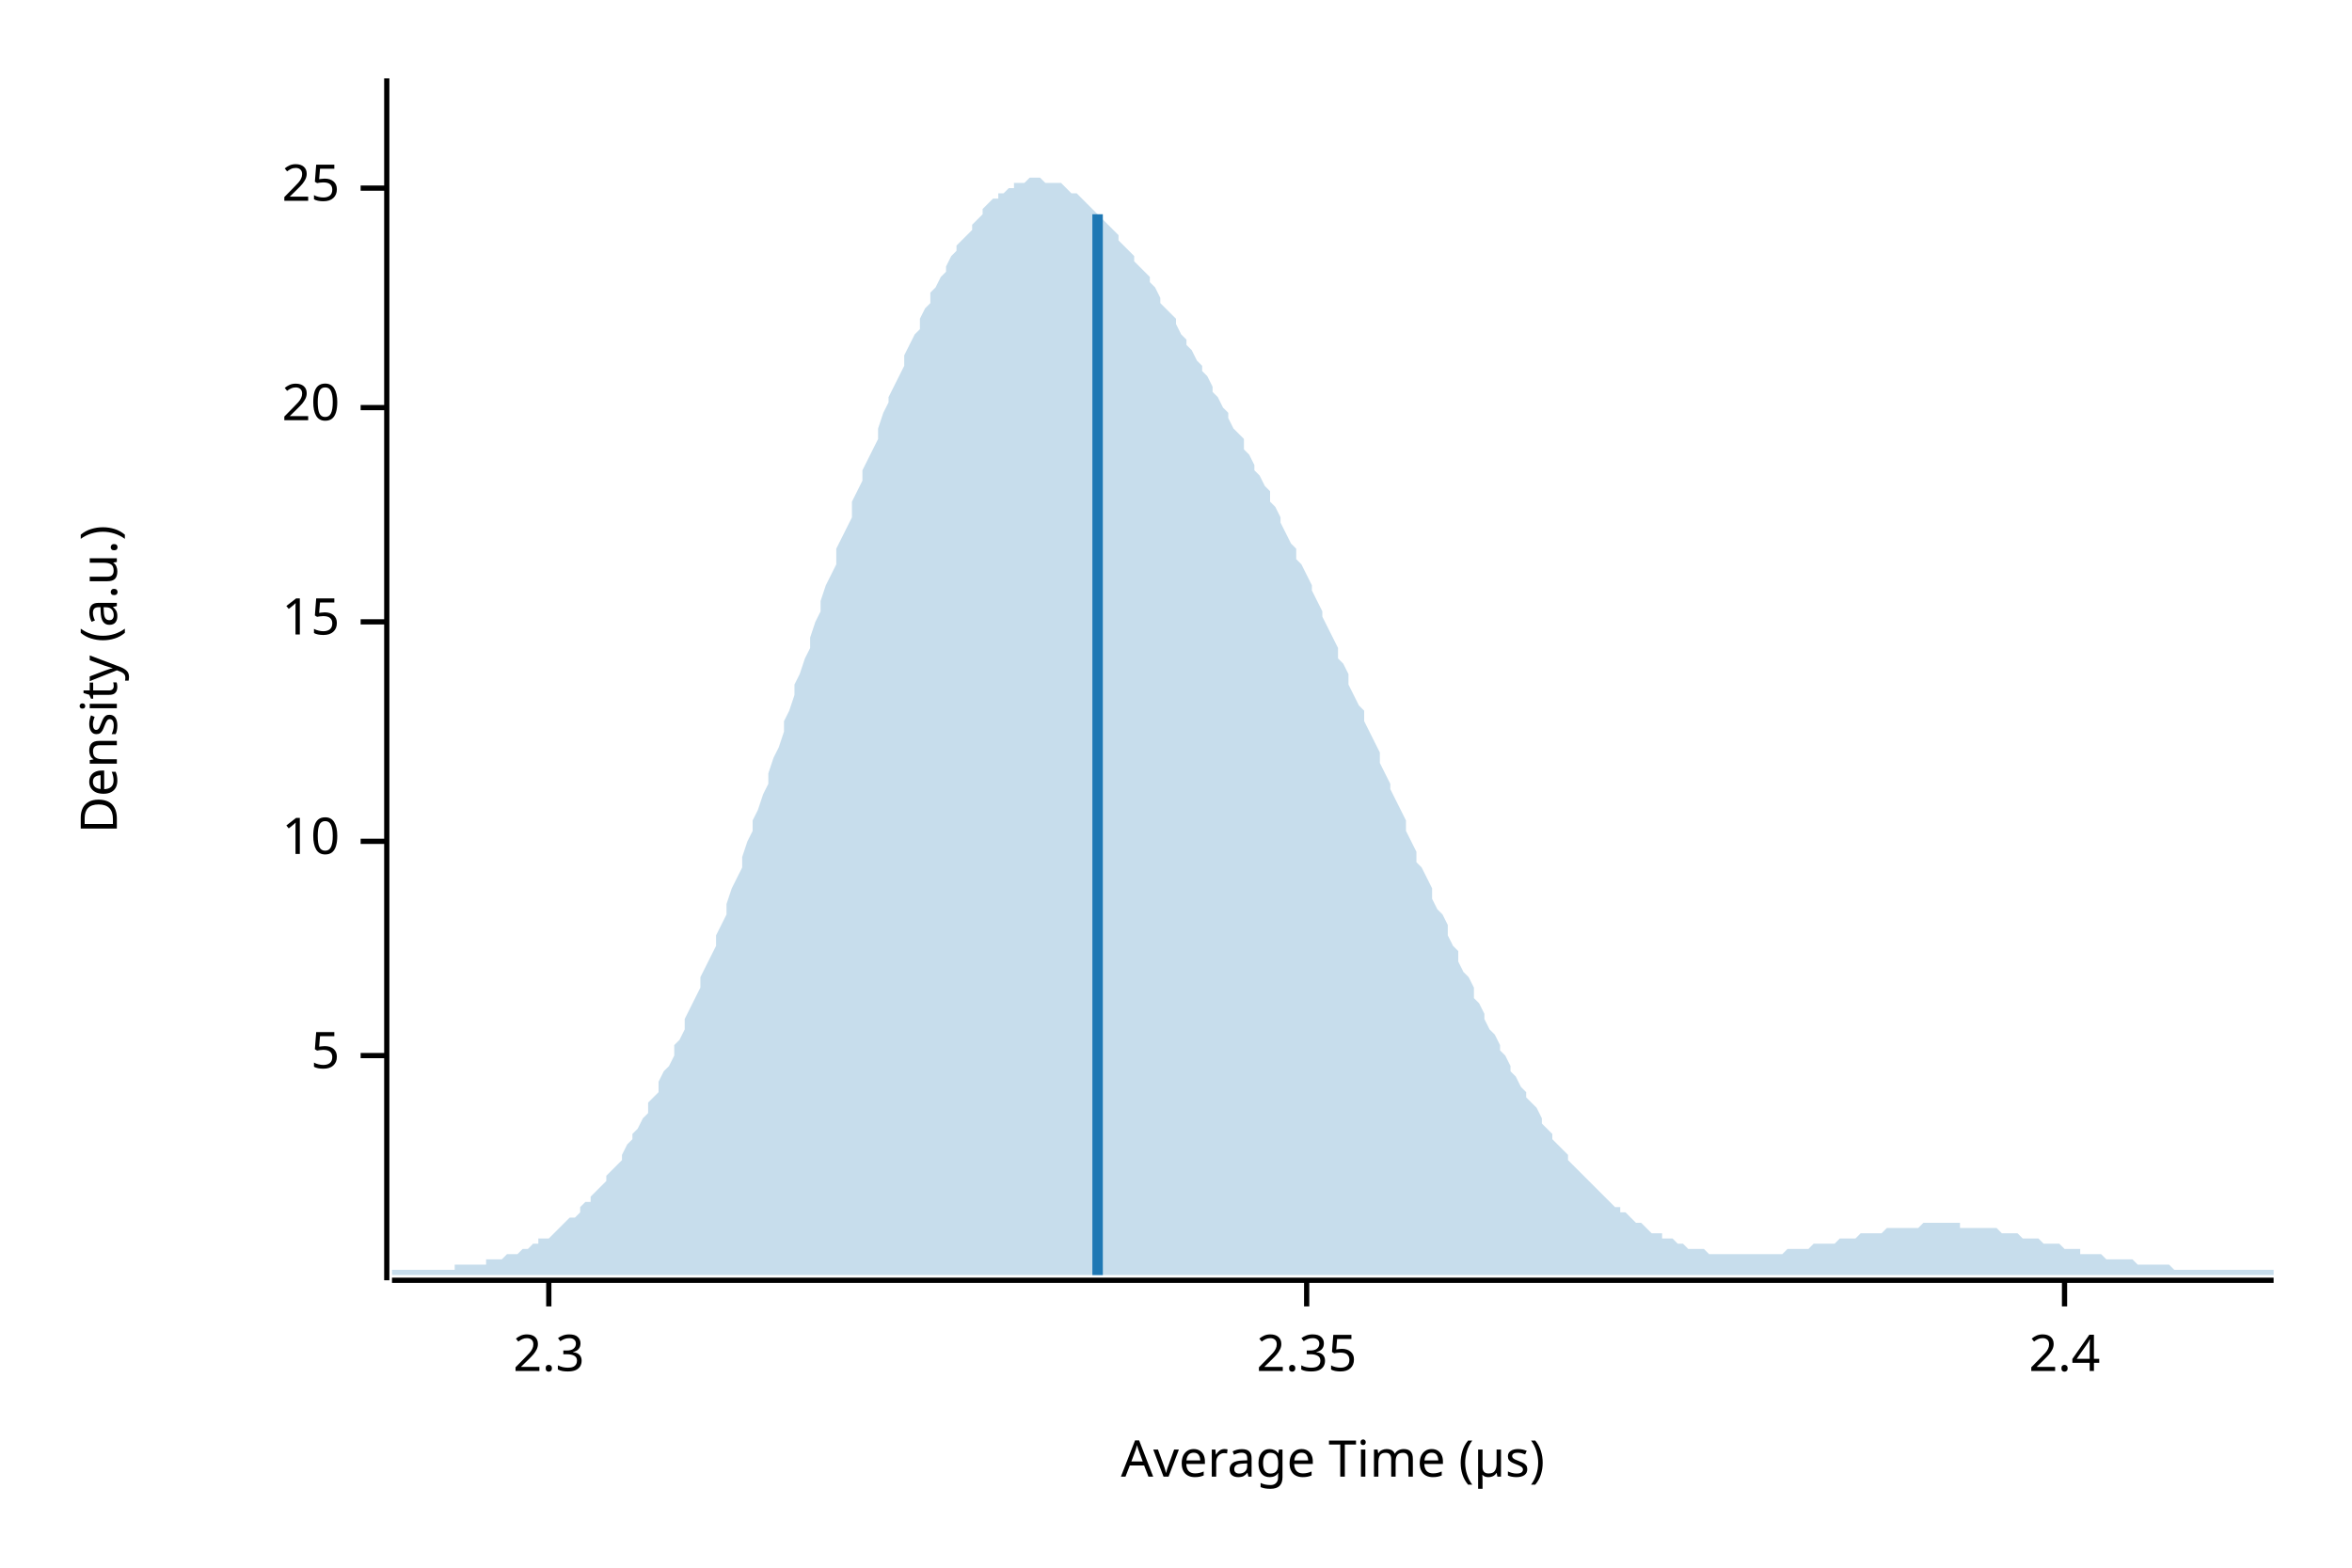
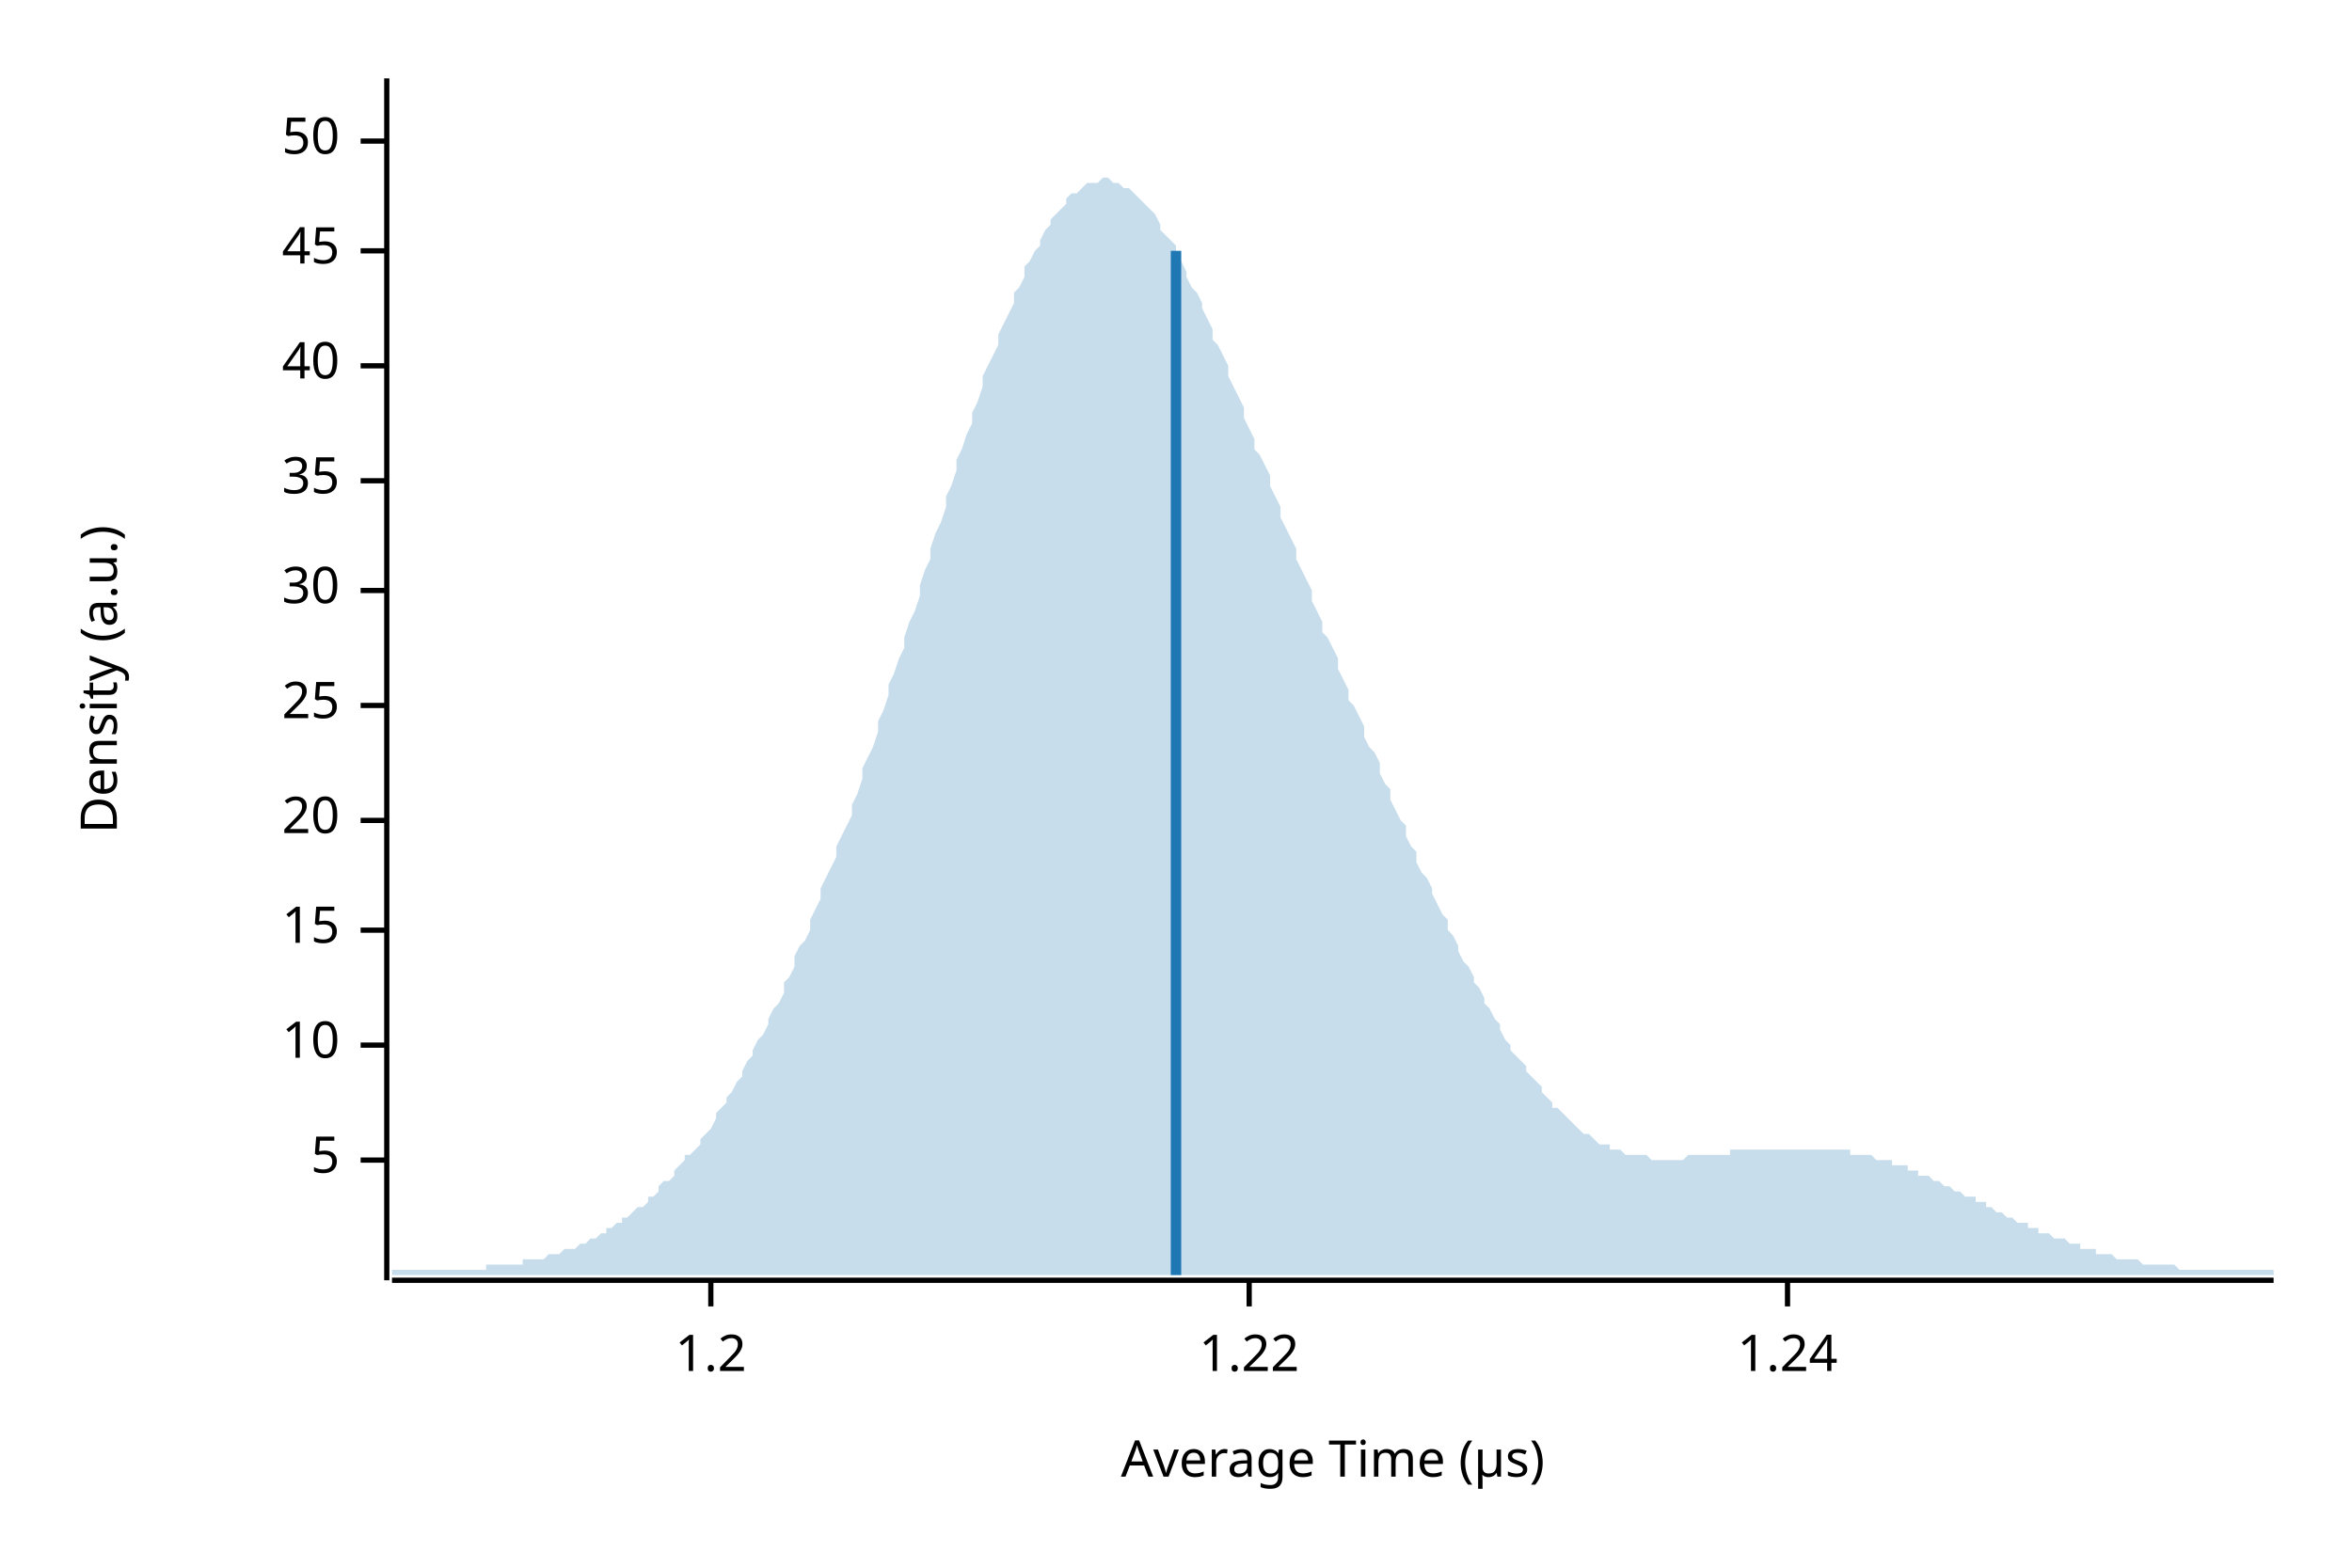
<svg xmlns="http://www.w3.org/2000/svg" width="450" height="300" viewBox="0 0 450 300">
  <text x="15" y="130" dy="0.76em" text-anchor="middle" font-family="sans-serif" font-size="9.677" opacity="1" fill="#000000" transform="rotate(270, 15, 130)">
Density (a.u.)
</text>
  <text x="255" y="285" dy="-0.5ex" text-anchor="middle" font-family="sans-serif" font-size="9.677" opacity="1" fill="#000000">
Average Time (µs)
</text>
  <polyline fill="none" opacity="1" stroke="#000000" stroke-width="1" points="74,15 74,245 " />
-   <text x="65" y="202" dy="0.5ex" text-anchor="end" font-family="sans-serif" font-size="9.677" opacity="1" fill="#000000">
+   <text x="65" y="222" dy="0.5ex" text-anchor="end" font-family="sans-serif" font-size="9.677" opacity="1" fill="#000000">
5
</text>
-   <polyline fill="none" opacity="1" stroke="#000000" stroke-width="1" points="69,202 74,202 " />
-   <text x="65" y="161" dy="0.5ex" text-anchor="end" font-family="sans-serif" font-size="9.677" opacity="1" fill="#000000">
+   <polyline fill="none" opacity="1" stroke="#000000" stroke-width="1" points="69,222 74,222 " />
+   <text x="65" y="200" dy="0.5ex" text-anchor="end" font-family="sans-serif" font-size="9.677" opacity="1" fill="#000000">
10
</text>
-   <polyline fill="none" opacity="1" stroke="#000000" stroke-width="1" points="69,161 74,161 " />
-   <text x="65" y="119" dy="0.5ex" text-anchor="end" font-family="sans-serif" font-size="9.677" opacity="1" fill="#000000">
+   <polyline fill="none" opacity="1" stroke="#000000" stroke-width="1" points="69,200 74,200 " />
+   <text x="65" y="178" dy="0.5ex" text-anchor="end" font-family="sans-serif" font-size="9.677" opacity="1" fill="#000000">
15
</text>
-   <polyline fill="none" opacity="1" stroke="#000000" stroke-width="1" points="69,119 74,119 " />
-   <text x="65" y="78" dy="0.5ex" text-anchor="end" font-family="sans-serif" font-size="9.677" opacity="1" fill="#000000">
+   <polyline fill="none" opacity="1" stroke="#000000" stroke-width="1" points="69,178 74,178 " />
+   <text x="65" y="157" dy="0.5ex" text-anchor="end" font-family="sans-serif" font-size="9.677" opacity="1" fill="#000000">
20
</text>
-   <polyline fill="none" opacity="1" stroke="#000000" stroke-width="1" points="69,78 74,78 " />
-   <text x="65" y="36" dy="0.5ex" text-anchor="end" font-family="sans-serif" font-size="9.677" opacity="1" fill="#000000">
+   <polyline fill="none" opacity="1" stroke="#000000" stroke-width="1" points="69,157 74,157 " />
+   <text x="65" y="135" dy="0.5ex" text-anchor="end" font-family="sans-serif" font-size="9.677" opacity="1" fill="#000000">
25
</text>
-   <polyline fill="none" opacity="1" stroke="#000000" stroke-width="1" points="69,36 74,36 " />
+   <polyline fill="none" opacity="1" stroke="#000000" stroke-width="1" points="69,135 74,135 " />
+   <text x="65" y="113" dy="0.5ex" text-anchor="end" font-family="sans-serif" font-size="9.677" opacity="1" fill="#000000">
+ 30
+ </text>
+   <polyline fill="none" opacity="1" stroke="#000000" stroke-width="1" points="69,113 74,113 " />
+   <text x="65" y="92" dy="0.5ex" text-anchor="end" font-family="sans-serif" font-size="9.677" opacity="1" fill="#000000">
+ 35
+ </text>
+   <polyline fill="none" opacity="1" stroke="#000000" stroke-width="1" points="69,92 74,92 " />
+   <text x="65" y="70" dy="0.5ex" text-anchor="end" font-family="sans-serif" font-size="9.677" opacity="1" fill="#000000">
+ 40
+ </text>
+   <polyline fill="none" opacity="1" stroke="#000000" stroke-width="1" points="69,70 74,70 " />
+   <text x="65" y="48" dy="0.5ex" text-anchor="end" font-family="sans-serif" font-size="9.677" opacity="1" fill="#000000">
+ 45
+ </text>
+   <polyline fill="none" opacity="1" stroke="#000000" stroke-width="1" points="69,48 74,48 " />
+   <text x="65" y="27" dy="0.5ex" text-anchor="end" font-family="sans-serif" font-size="9.677" opacity="1" fill="#000000">
+ 50
+ </text>
+   <polyline fill="none" opacity="1" stroke="#000000" stroke-width="1" points="69,27 74,27 " />
  <polyline fill="none" opacity="1" stroke="#000000" stroke-width="1" points="75,245 435,245 " />
-   <text x="105" y="255" dy="0.76em" text-anchor="middle" font-family="sans-serif" font-size="9.677" opacity="1" fill="#000000">
- 2.3
+   <text x="136" y="255" dy="0.76em" text-anchor="middle" font-family="sans-serif" font-size="9.677" opacity="1" fill="#000000">
+ 1.2
</text>
-   <polyline fill="none" opacity="1" stroke="#000000" stroke-width="1" points="105,245 105,250 " />
-   <text x="250" y="255" dy="0.76em" text-anchor="middle" font-family="sans-serif" font-size="9.677" opacity="1" fill="#000000">
- 2.35
+   <polyline fill="none" opacity="1" stroke="#000000" stroke-width="1" points="136,245 136,250 " />
+   <text x="239" y="255" dy="0.76em" text-anchor="middle" font-family="sans-serif" font-size="9.677" opacity="1" fill="#000000">
+ 1.22
</text>
-   <polyline fill="none" opacity="1" stroke="#000000" stroke-width="1" points="250,245 250,250 " />
-   <text x="395" y="255" dy="0.76em" text-anchor="middle" font-family="sans-serif" font-size="9.677" opacity="1" fill="#000000">
- 2.4
+   <polyline fill="none" opacity="1" stroke="#000000" stroke-width="1" points="239,245 239,250 " />
+   <text x="342" y="255" dy="0.76em" text-anchor="middle" font-family="sans-serif" font-size="9.677" opacity="1" fill="#000000">
+ 1.24
</text>
-   <polyline fill="none" opacity="1" stroke="#000000" stroke-width="1" points="395,245 395,250 " />
-   <polygon opacity="0.25" fill="#1F78B4" points="75,243 75,243 76,243 77,243 77,243 78,243 79,243 80,243 80,243 81,243 82,243 82,243 83,243 84,243 85,243 85,243 86,243 87,243 87,242 88,242 89,242 90,242 90,242 91,242 92,242 93,242 93,241 94,241 95,241 95,241 96,241 97,240 98,240 98,240 99,240 100,239 100,239 101,239 102,238 103,238 103,237 104,237 105,237 106,236 106,236 107,235 108,234 108,234 109,233 110,233 111,232 111,231 112,230 113,230 113,229 114,228 115,227 116,226 116,225 117,224 118,223 119,222 119,221 120,219 121,218 121,217 122,216 123,214 124,213 124,211 125,210 126,209 126,207 127,205 128,204 129,202 129,200 130,199 131,197 131,195 132,193 133,191 134,189 134,187 135,185 136,183 137,181 137,179 138,177 139,175 139,173 140,170 141,168 142,166 142,164 143,161 144,159 144,157 145,155 146,152 147,150 147,148 148,145 149,143 150,140 150,138 151,136 152,133 152,131 153,129 154,126 155,124 155,122 156,119 157,117 157,115 158,112 159,110 160,108 160,105 161,103 162,101 163,99 163,96 164,94 165,92 165,90 166,88 167,86 168,84 168,82 169,79 170,77 170,76 171,74 172,72 173,70 173,68 174,66 175,64 176,63 176,61 177,59 178,58 178,56 179,55 180,53 181,52 181,51 182,49 183,48 183,47 184,46 185,45 186,44 186,43 187,42 188,41 188,40 189,39 190,38 191,38 191,37 192,37 193,36 194,36 194,35 195,35 196,35 196,35 197,34 198,34 199,34 199,34 200,35 201,35 201,35 202,35 203,35 204,36 204,36 205,37 206,37 207,38 207,38 208,39 209,40 209,40 210,41 211,42 212,43 212,43 213,44 214,45 214,46 215,47 216,48 217,49 217,50 218,51 219,52 220,53 220,54 221,55 222,57 222,58 223,59 224,60 225,61 225,62 226,64 227,65 227,66 228,67 229,69 230,70 230,71 231,72 232,74 232,75 233,76 234,78 235,79 235,80 236,82 237,83 238,84 238,86 239,87 240,89 240,90 241,91 242,93 243,94 243,96 244,97 245,99 245,100 246,102 247,104 248,105 248,107 249,108 250,110 251,112 251,113 252,115 253,117 253,118 254,120 255,122 256,124 256,126 257,127 258,129 258,131 259,133 260,135 261,136 261,138 262,140 263,142 264,144 264,146 265,148 266,150 266,151 267,153 268,155 269,157 269,159 270,161 271,163 271,165 272,166 273,168 274,170 274,172 275,174 276,175 277,177 277,179 278,181 279,182 279,184 280,186 281,187 282,189 282,191 283,192 284,194 284,195 285,197 286,198 287,200 287,201 288,202 289,204 289,205 290,206 291,208 292,209 292,210 293,211 294,212 295,214 295,215 296,216 297,217 297,218 298,219 299,220 300,221 300,222 301,223 302,224 302,224 303,225 304,226 305,227 305,227 306,228 307,229 308,230 308,230 309,231 310,231 310,232 311,232 312,233 313,234 313,234 314,234 315,235 315,235 316,236 317,236 318,236 318,237 319,237 320,237 321,238 321,238 322,238 323,239 323,239 324,239 325,239 326,239 326,239 327,240 328,240 328,240 329,240 330,240 331,240 331,240 332,240 333,240 333,240 334,240 335,240 336,240 336,240 337,240 338,240 339,240 339,240 340,240 341,240 341,240 342,239 343,239 344,239 344,239 345,239 346,239 346,239 347,238 348,238 349,238 349,238 350,238 351,238 352,237 352,237 353,237 354,237 354,237 355,237 356,236 357,236 357,236 358,236 359,236 359,236 360,236 361,235 362,235 362,235 363,235 364,235 365,235 365,235 366,235 367,235 367,235 368,234 369,234 370,234 370,234 371,234 372,234 372,234 373,234 374,234 375,234 375,235 376,235 377,235 378,235 378,235 379,235 380,235 380,235 381,235 382,235 383,236 383,236 384,236 385,236 385,236 386,236 387,237 388,237 388,237 389,237 390,237 390,237 391,238 392,238 393,238 393,238 394,238 395,239 396,239 396,239 397,239 398,239 398,240 399,240 400,240 401,240 401,240 402,240 403,241 403,241 404,241 405,241 406,241 406,241 407,241 408,241 409,242 409,242 410,242 411,242 411,242 412,242 413,242 414,242 414,242 415,242 416,243 416,243 417,243 418,243 419,243 419,243 420,243 421,243 422,243 422,243 423,243 424,243 424,243 425,243 426,243 427,243 427,243 428,243 429,243 429,243 430,243 431,243 432,243 432,243 433,243 434,243 435,243 435,244 75,244 " />
-   <polyline fill="none" opacity="1" stroke="#1F78B4" stroke-width="2" points="210,244 210,41 " />
+   <polyline fill="none" opacity="1" stroke="#000000" stroke-width="1" points="342,245 342,250 " />
+   <polygon opacity="0.25" fill="#1F78B4" points="75,243 75,243 76,243 77,243 77,243 78,243 79,243 80,243 80,243 81,243 82,243 82,243 83,243 84,243 85,243 85,243 86,243 87,243 87,243 88,243 89,243 90,243 90,243 91,243 92,243 93,243 93,242 94,242 95,242 95,242 96,242 97,242 98,242 98,242 99,242 100,242 100,241 101,241 102,241 103,241 103,241 104,241 105,240 106,240 106,240 107,240 108,239 108,239 109,239 110,239 111,238 111,238 112,238 113,237 113,237 114,237 115,236 116,236 116,235 117,235 118,234 119,234 119,233 120,233 121,232 121,232 122,231 123,231 124,230 124,229 125,229 126,228 126,227 127,226 128,226 129,225 129,224 130,223 131,222 131,221 132,221 133,220 134,219 134,218 135,217 136,216 137,214 137,213 138,212 139,211 139,210 140,209 141,207 142,206 142,205 143,203 144,202 144,201 145,199 146,198 147,196 147,195 148,193 149,192 150,190 150,188 151,187 152,185 152,183 153,181 154,180 155,178 155,176 156,174 157,172 157,170 158,168 159,166 160,164 160,162 161,160 162,158 163,156 163,154 164,152 165,149 165,147 166,145 167,143 168,140 168,138 169,136 170,133 170,131 171,129 172,126 173,124 173,122 174,119 175,117 176,114 176,112 177,109 178,107 178,105 179,102 180,100 181,97 181,95 182,93 183,90 183,88 184,86 185,83 186,81 186,79 187,77 188,74 188,72 189,70 190,68 191,66 191,64 192,62 193,60 194,58 194,56 195,55 196,53 196,51 197,50 198,48 199,47 199,46 200,44 201,43 201,42 202,41 203,40 204,39 204,38 205,37 206,37 207,36 207,36 208,35 209,35 209,35 210,35 211,34 212,34 212,34 213,35 214,35 214,35 215,36 216,36 217,37 217,37 218,38 219,39 220,40 220,40 221,41 222,43 222,44 223,45 224,46 225,47 225,49 226,50 227,52 227,53 228,55 229,56 230,58 230,59 231,61 232,63 232,65 233,66 234,68 235,70 235,72 236,74 237,76 238,78 238,80 239,82 240,84 240,86 241,87 242,89 243,91 243,93 244,95 245,97 245,99 246,101 247,103 248,105 248,107 249,109 250,111 251,113 251,115 252,117 253,119 253,121 254,122 255,124 256,126 256,128 257,130 258,132 258,134 259,135 260,137 261,139 261,141 262,143 263,144 264,146 264,148 265,150 266,151 266,153 267,155 268,157 269,158 269,160 270,162 271,163 271,165 272,167 273,168 274,170 274,171 275,173 276,175 277,176 277,178 278,179 279,181 279,182 280,184 281,185 282,187 282,188 283,189 284,191 284,192 285,193 286,195 287,196 287,197 288,199 289,200 289,201 290,202 291,203 292,204 292,205 293,206 294,207 295,208 295,209 296,210 297,211 297,212 298,212 299,213 300,214 300,214 301,215 302,216 302,216 303,217 304,217 305,218 305,218 306,219 307,219 308,219 308,220 309,220 310,220 310,220 311,221 312,221 313,221 313,221 314,221 315,221 315,221 316,222 317,222 318,222 318,222 319,222 320,222 321,222 321,222 322,222 323,221 323,221 324,221 325,221 326,221 326,221 327,221 328,221 328,221 329,221 330,221 331,221 331,220 332,220 333,220 333,220 334,220 335,220 336,220 336,220 337,220 338,220 339,220 339,220 340,220 341,220 341,220 342,220 343,220 344,220 344,220 345,220 346,220 346,220 347,220 348,220 349,220 349,220 350,220 351,220 352,220 352,220 353,220 354,220 354,221 355,221 356,221 357,221 357,221 358,221 359,222 359,222 360,222 361,222 362,222 362,223 363,223 364,223 365,223 365,224 366,224 367,224 367,225 368,225 369,225 370,226 370,226 371,226 372,227 372,227 373,227 374,228 375,228 375,228 376,229 377,229 378,229 378,230 379,230 380,230 380,231 381,231 382,232 383,232 383,232 384,233 385,233 385,233 386,234 387,234 388,234 388,235 389,235 390,235 390,236 391,236 392,236 393,237 393,237 394,237 395,237 396,238 396,238 397,238 398,238 398,239 399,239 400,239 401,239 401,240 402,240 403,240 403,240 404,240 405,241 406,241 406,241 407,241 408,241 409,241 409,241 410,242 411,242 411,242 412,242 413,242 414,242 414,242 415,242 416,242 416,242 417,243 418,243 419,243 419,243 420,243 421,243 422,243 422,243 423,243 424,243 424,243 425,243 426,243 427,243 427,243 428,243 429,243 429,243 430,243 431,243 432,243 432,243 433,243 434,243 435,243 435,244 75,244 " />
+   <polyline fill="none" opacity="1" stroke="#1F78B4" stroke-width="2" points="225,244 225,48 " />
</svg>
